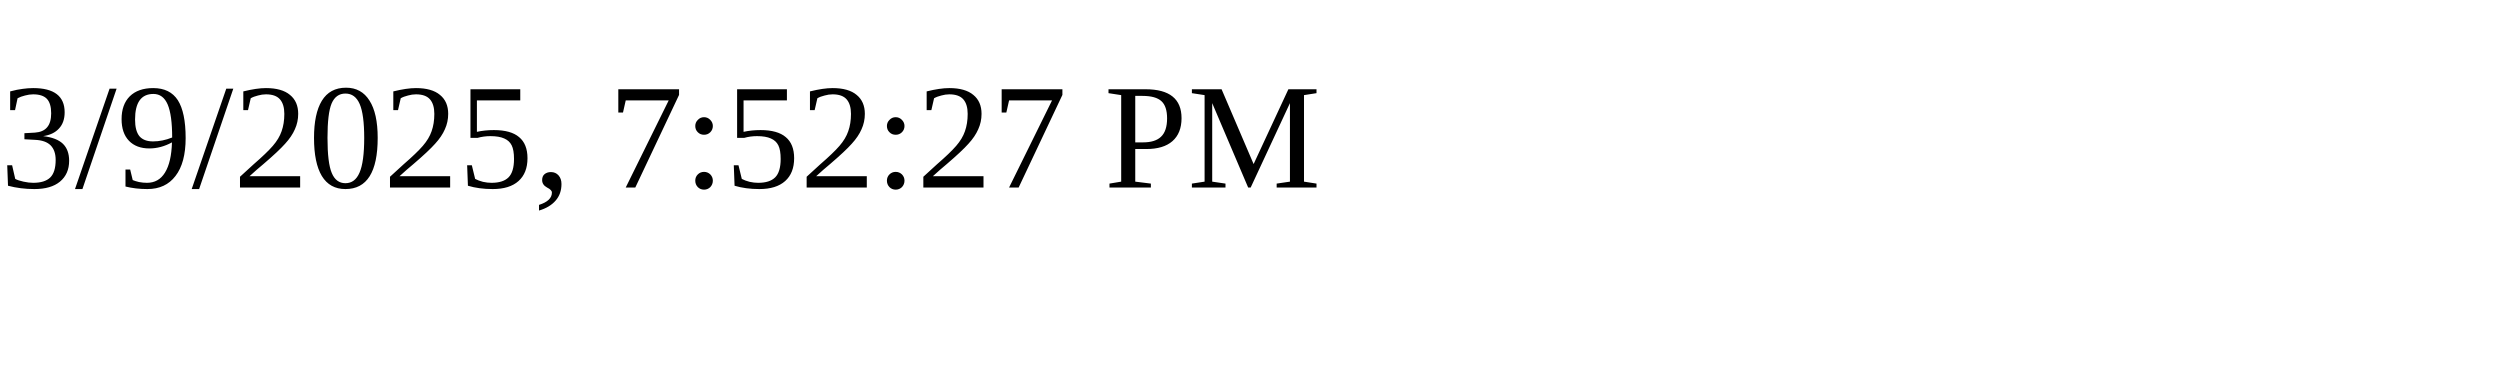
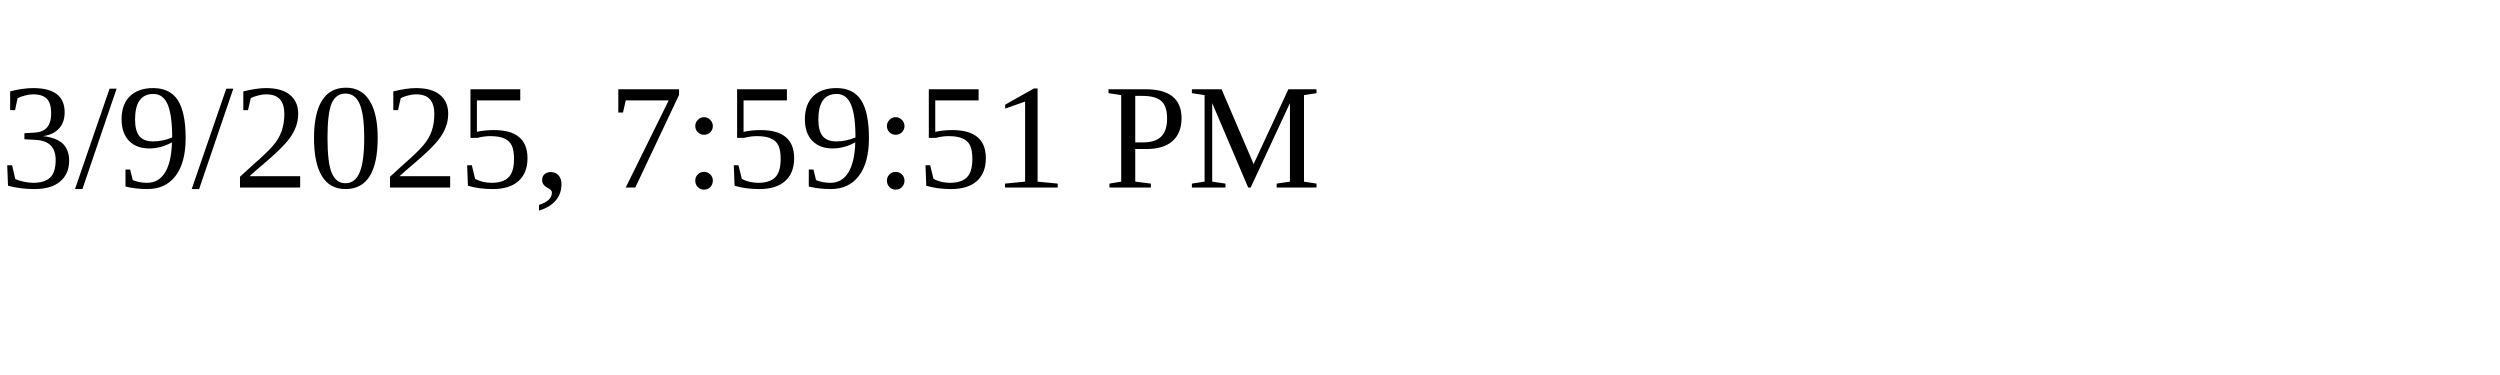
<svg xmlns="http://www.w3.org/2000/svg" height="30" width="200">
-   <text x="0" y="15">3/9/2025, 7:52:27 PM</text>
+   <text x="0" y="15">3/9/2025, 7:59:51 PM</text>
</svg>
